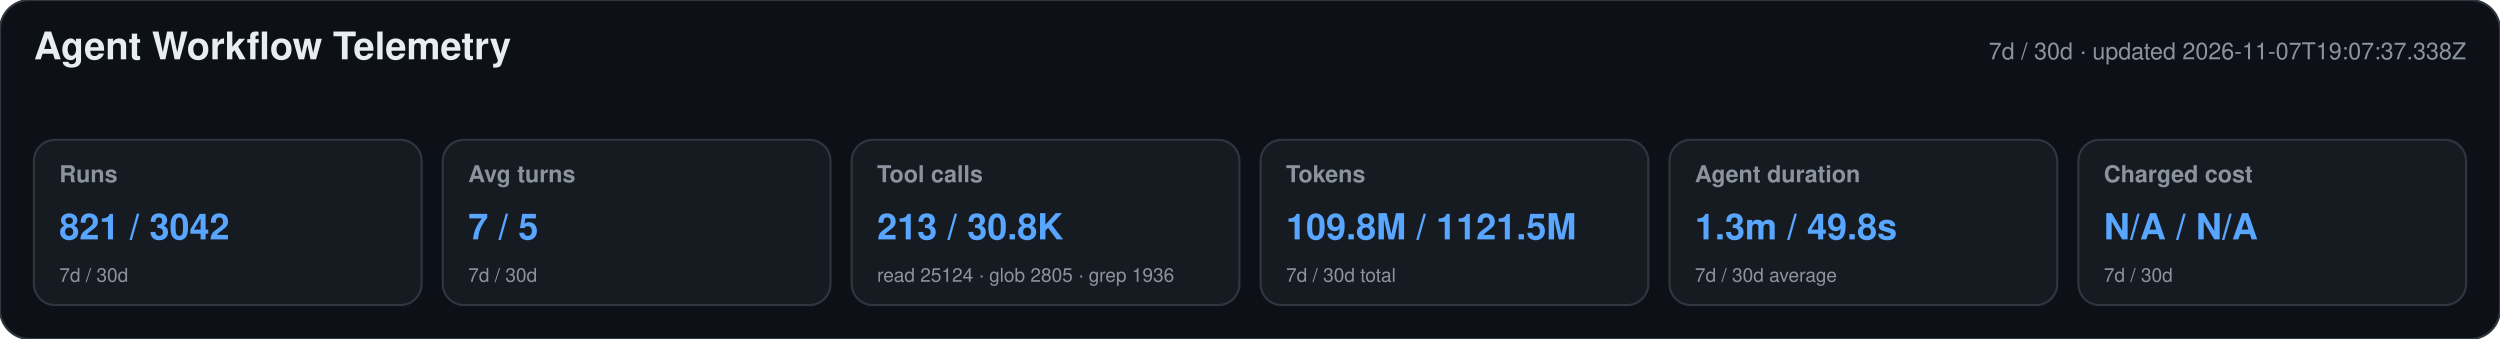
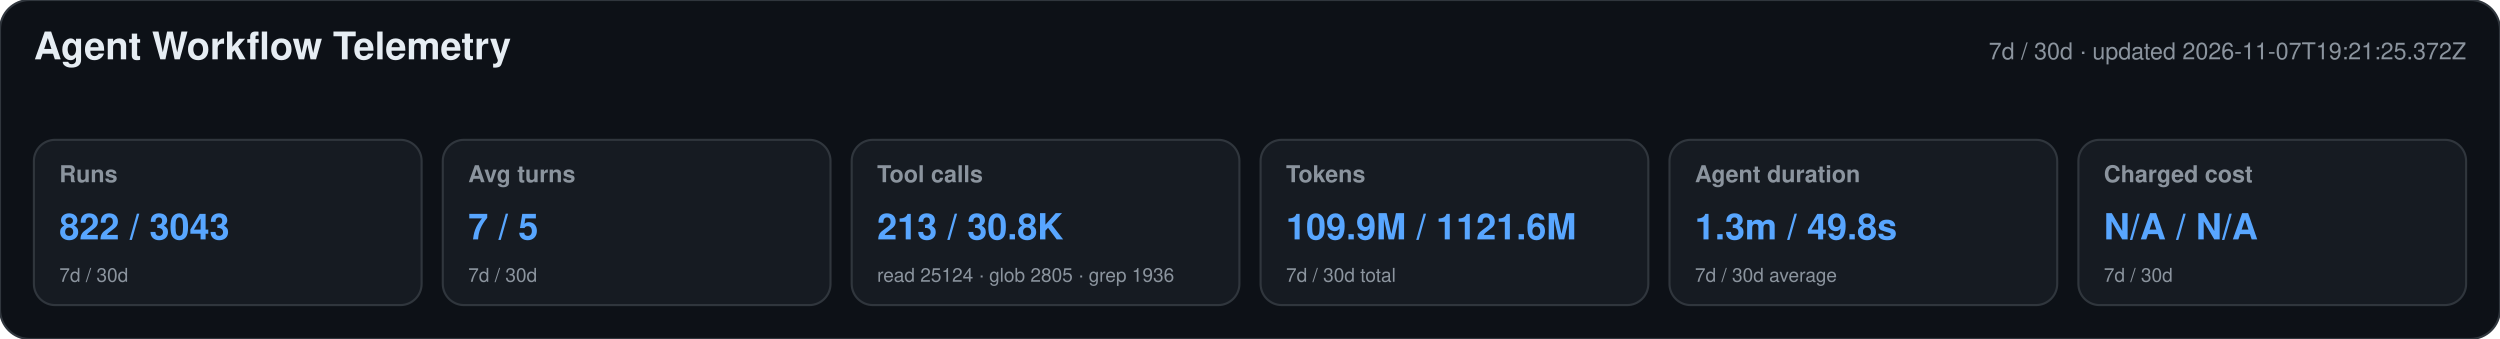
<svg xmlns="http://www.w3.org/2000/svg" width="1180" height="160" viewBox="0 0 1180 160" role="img" aria-labelledby="title desc">
  <style>text{font-family:-apple-system,BlinkMacSystemFont,"Segoe UI",Helvetica,Arial,sans-serif}.heading{font-size:18px;font-weight:650;fill:#e6edf3}.meta,.label,.secondary{fill:#8b949e}.meta,.label{font-size:11px}.label{font-weight:600}.primary{font-size:17px;font-weight:700;fill:#58a6ff}.secondary{font-size:9px}</style>
  <rect width="1180" height="160" rx="14" fill="#0d1117" stroke="#30363d" />
  <text x="16" y="28" class="heading">Agent Workflow Telemetry</text>
-   <text x="1164" y="28" text-anchor="end" class="meta">7d / 30d · updated 2026-11-07T19:07:37.338Z</text>
+   <text x="1164" y="28" text-anchor="end" class="meta">7d / 30d · updated 2026-11-07T19:21:25.372Z</text>
  <g>
    <rect x="16" y="66" width="183" height="78" rx="10" fill="#161b22" stroke="#30363d" />
    <text x="28" y="86" class="label">Runs</text>
-     <text x="28" y="113" class="primary">821 / 3042</text>
+     <text x="28" y="113" class="primary">822 / 3043</text>
    <text x="28" y="133" class="secondary">7d / 30d</text>
  </g>
  <g>
    <rect x="209" y="66" width="183" height="78" rx="10" fill="#161b22" stroke="#30363d" />
    <text x="221" y="86" class="label">Avg turns</text>
    <text x="221" y="113" class="primary">7 / 5</text>
    <text x="221" y="133" class="secondary">7d / 30d</text>
  </g>
  <g>
    <rect x="402" y="66" width="183" height="78" rx="10" fill="#161b22" stroke="#30363d" />
    <text x="414" y="86" class="label">Tool calls</text>
    <text x="414" y="113" class="primary">213 / 30.8K</text>
    <text x="414" y="133" class="secondary">read 25124 · glob 2805 · grep 1936</text>
  </g>
  <g>
    <rect x="595" y="66" width="183" height="78" rx="10" fill="#161b22" stroke="#30363d" />
    <text x="607" y="86" class="label">Tokens</text>
-     <text x="607" y="113" class="primary">109.8M / 1121.5M</text>
+     <text x="607" y="113" class="primary">109.9M / 1121.6M</text>
    <text x="607" y="133" class="secondary">7d / 30d total</text>
  </g>
  <g>
    <rect x="788" y="66" width="183" height="78" rx="10" fill="#161b22" stroke="#30363d" />
    <text x="800" y="86" class="label">Agent duration</text>
    <text x="800" y="113" class="primary">1.3m / 49.8s</text>
    <text x="800" y="133" class="secondary">7d / 30d average</text>
  </g>
  <g>
    <rect x="981" y="66" width="183" height="78" rx="10" fill="#161b22" stroke="#30363d" />
    <text x="993" y="86" class="label">Charged cost</text>
    <text x="993" y="113" class="primary">N/A / N/A</text>
    <text x="993" y="133" class="secondary">7d / 30d</text>
  </g>
</svg>
